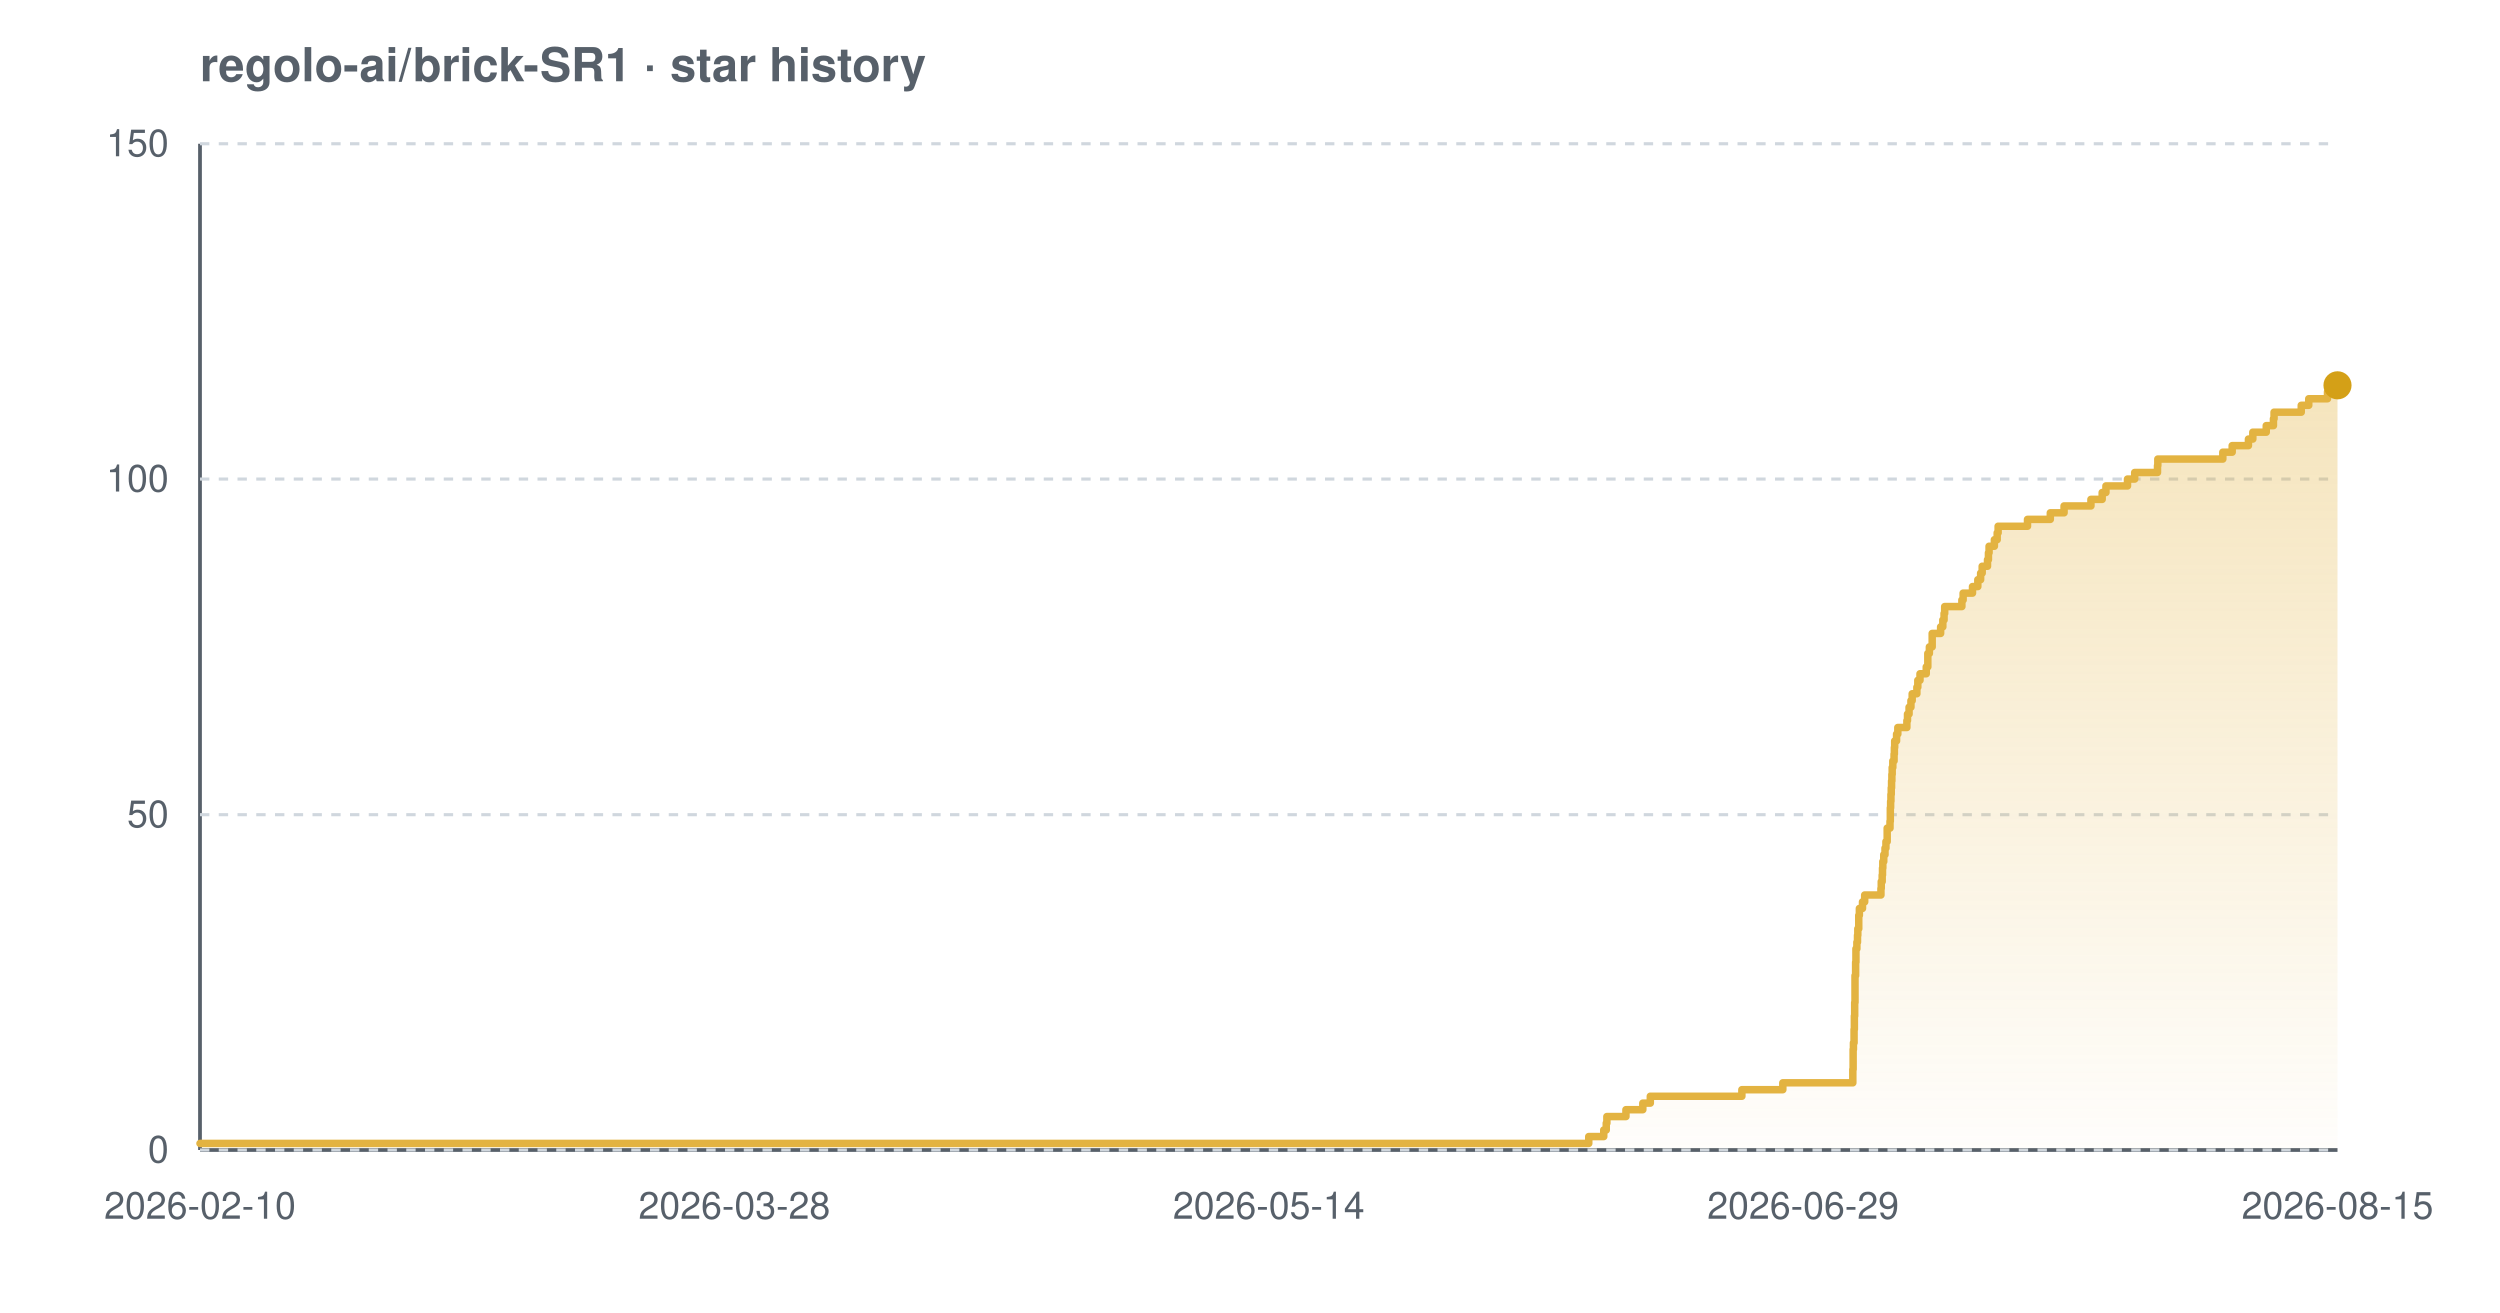
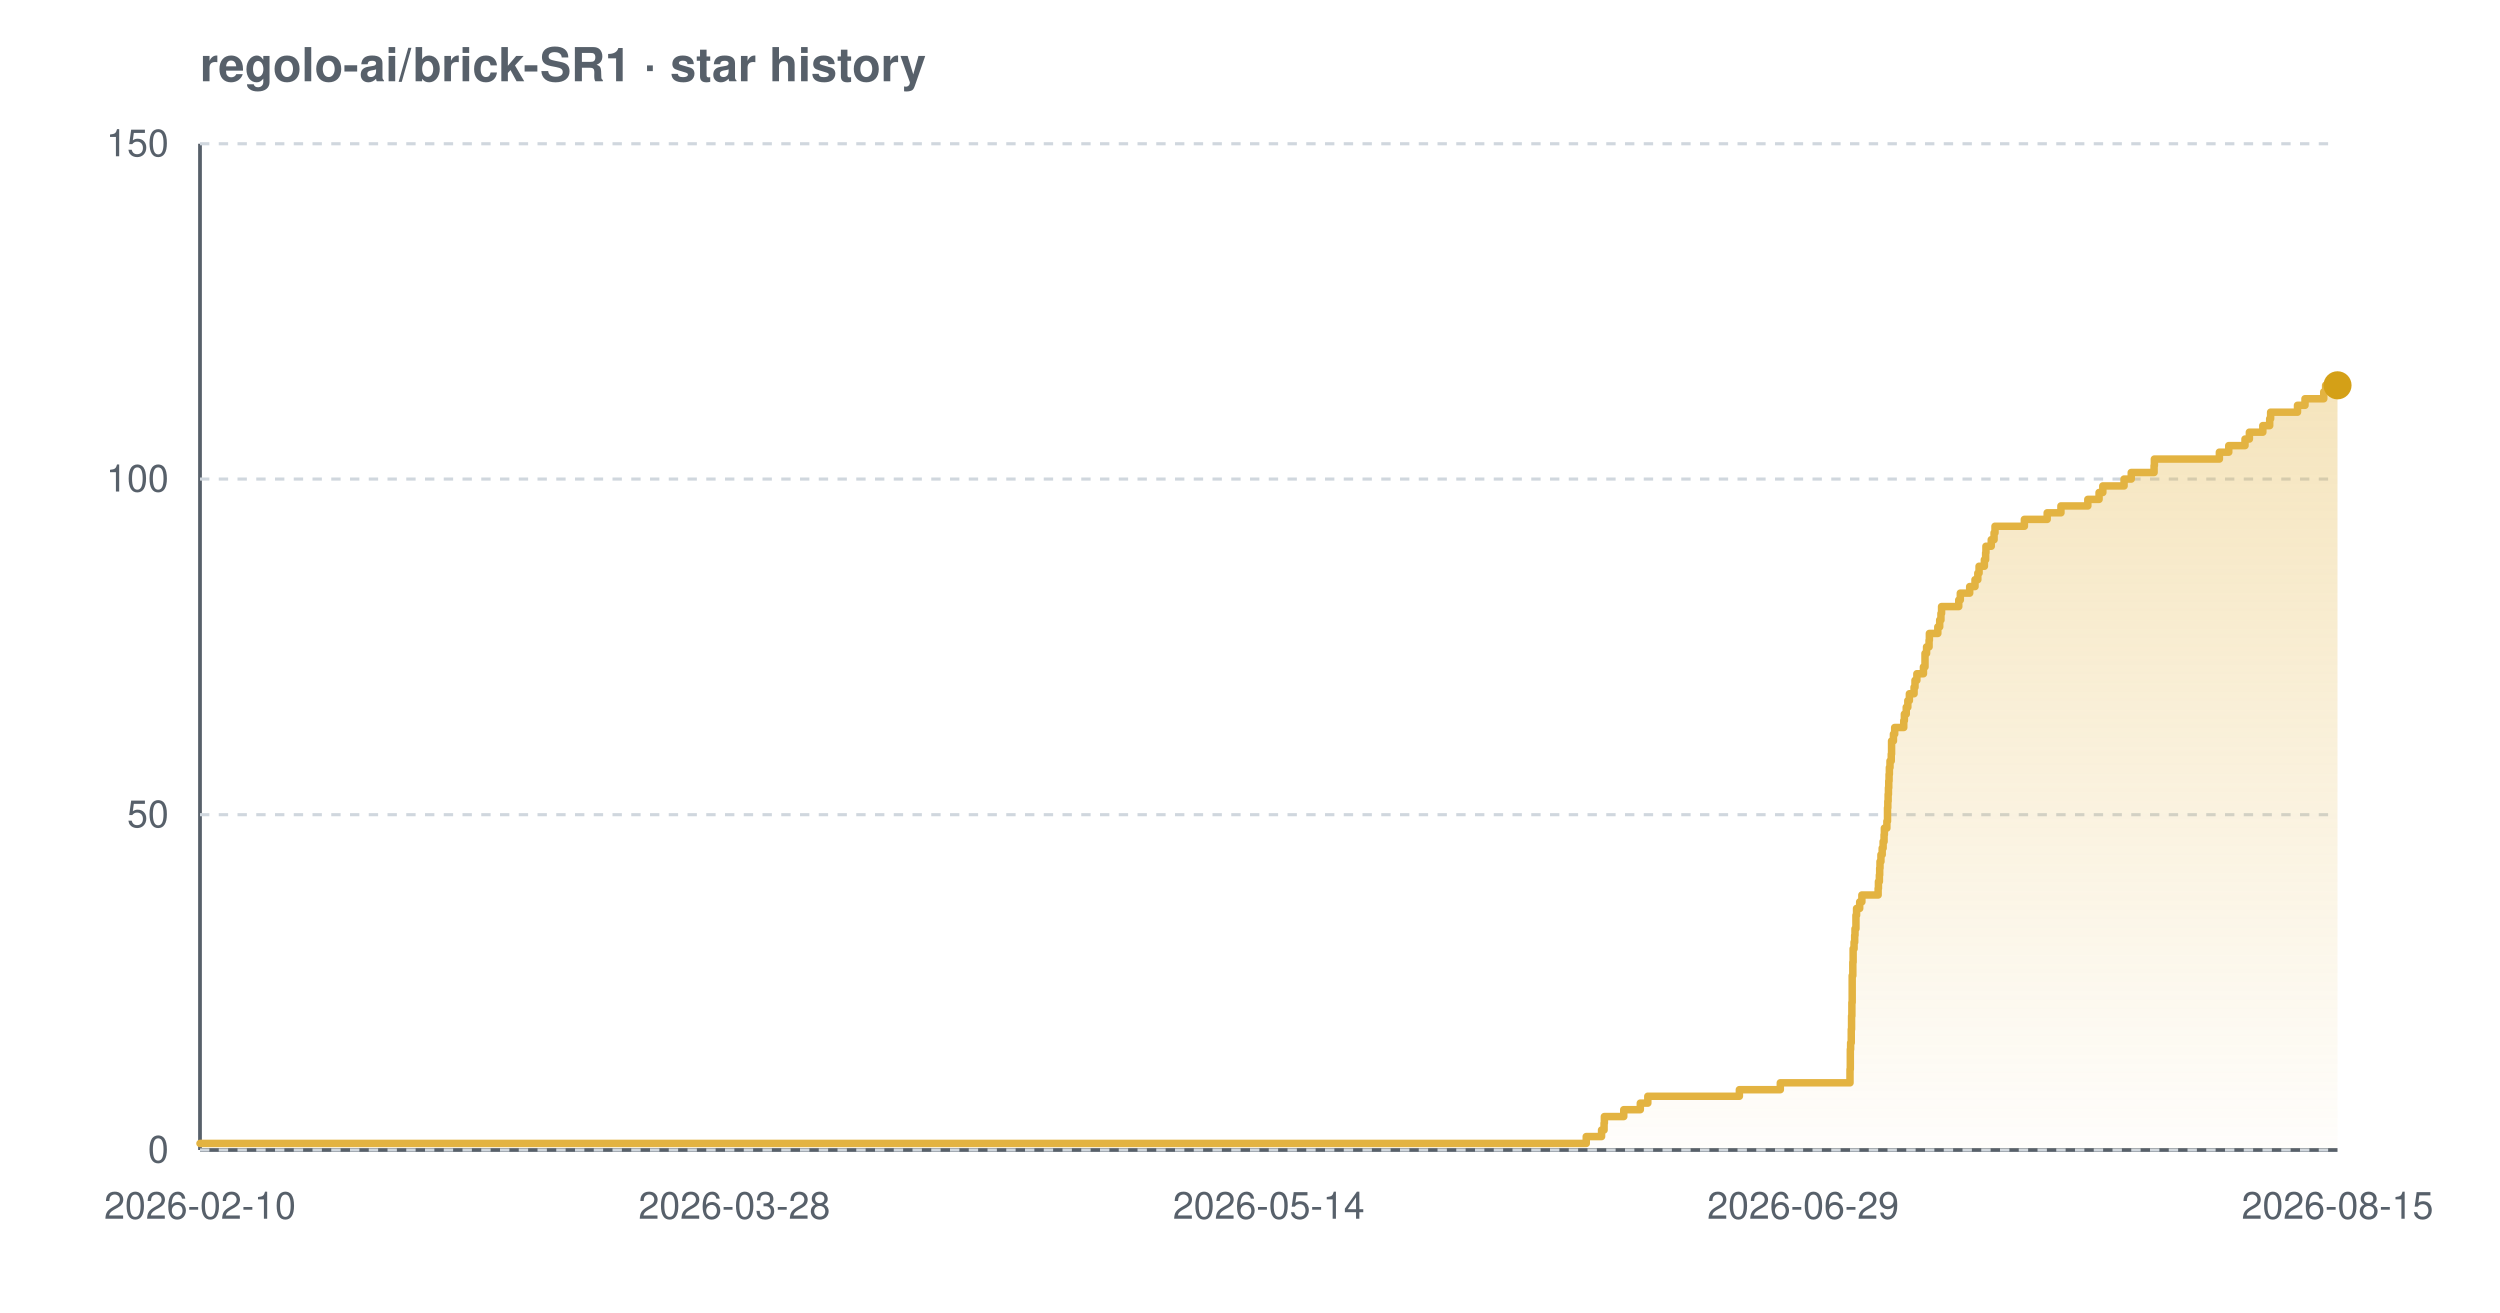
<svg xmlns="http://www.w3.org/2000/svg" width="800" height="420" viewBox="0 0 800 420" font-family="-apple-system,BlinkMacSystemFont,'Segoe UI',Helvetica,Arial,sans-serif" role="img" aria-label="Star history chart for regolo-ai/brick-SR1">
  <defs>
    <linearGradient id="grad-light" x1="0" y1="0" x2="0" y2="1">
      <stop offset="0%" stop-color="#e3b341" stop-opacity="0.35" />
      <stop offset="100%" stop-color="#e3b341" stop-opacity="0.02" />
    </linearGradient>
  </defs>
  <text x="64" y="26" font-size="15" font-weight="600" fill="#57606a">regolo-ai/brick-SR1 · star history</text>
  <line x1="64" y1="368" x2="748" y2="368" stroke="#57606a" stroke-width="1.2" />
  <line x1="64" y1="46" x2="64" y2="368" stroke="#57606a" stroke-width="1.2" />
  <line x1="64" y1="368.0" x2="748" y2="368.0" stroke="#d0d7de" stroke-width="1" stroke-dasharray="3 3" />
  <line x1="64" y1="260.7" x2="748" y2="260.7" stroke="#d0d7de" stroke-width="1" stroke-dasharray="3 3" />
  <line x1="64" y1="153.3" x2="748" y2="153.3" stroke="#d0d7de" stroke-width="1" stroke-dasharray="3 3" />
  <line x1="64" y1="46.0" x2="748" y2="46.0" stroke="#d0d7de" stroke-width="1" stroke-dasharray="3 3" />
-   <path d="M 64.0 365.9 L 508.4 365.9 L 508.4 363.7 L 513.2 363.7 L 513.2 361.6 L 514.0 361.6 L 514.0 359.4 L 514.2 359.4 L 514.2 357.3 L 520.3 357.3 L 520.3 355.1 L 525.7 355.1 L 525.7 353.0 L 528.1 353.0 L 528.1 350.8 L 557.4 350.8 L 557.4 348.7 L 570.5 348.7 L 570.5 346.5 L 592.9 346.5 L 592.9 344.4 L 592.9 344.4 L 592.9 342.2 L 593.0 342.2 L 593.0 340.1 L 593.0 340.1 L 593.0 337.9 L 593.0 337.9 L 593.0 335.8 L 593.1 335.8 L 593.1 333.7 L 593.3 333.7 L 593.3 331.5 L 593.3 331.5 L 593.3 329.4 L 593.4 329.4 L 593.4 327.2 L 593.4 327.2 L 593.4 325.1 L 593.5 325.1 L 593.5 322.9 L 593.5 322.9 L 593.5 320.8 L 593.6 320.8 L 593.6 318.6 L 593.6 318.6 L 593.6 316.5 L 593.6 316.5 L 593.6 314.3 L 593.6 314.3 L 593.6 312.2 L 593.8 312.2 L 593.8 310.0 L 593.8 310.0 L 593.8 307.9 L 593.9 307.9 L 593.9 305.7 L 593.9 305.7 L 593.9 303.6 L 594.2 303.6 L 594.2 301.5 L 594.4 301.5 L 594.4 299.3 L 594.5 299.3 L 594.5 297.2 L 594.8 297.2 L 594.8 295.0 L 594.8 295.0 L 594.8 292.9 L 595.0 292.9 L 595.0 290.7 L 596.0 290.7 L 596.0 288.6 L 596.7 288.6 L 596.7 286.4 L 601.9 286.4 L 601.9 284.3 L 602.0 284.3 L 602.0 282.1 L 602.3 282.1 L 602.3 280.0 L 602.4 280.0 L 602.4 277.8 L 602.5 277.8 L 602.5 275.7 L 602.8 275.7 L 602.8 273.5 L 603.2 273.5 L 603.2 271.4 L 603.5 271.4 L 603.5 269.3 L 603.9 269.3 L 603.9 267.1 L 603.9 267.1 L 603.9 265.0 L 604.8 265.0 L 604.8 262.8 L 604.9 262.8 L 604.9 260.7 L 604.9 260.7 L 604.9 258.5 L 605.0 258.5 L 605.0 256.4 L 605.1 256.4 L 605.1 254.2 L 605.2 254.2 L 605.2 252.1 L 605.3 252.1 L 605.3 249.9 L 605.4 249.9 L 605.4 247.8 L 605.5 247.8 L 605.5 245.6 L 605.7 245.6 L 605.7 243.5 L 606.1 243.5 L 606.1 241.3 L 606.2 241.3 L 606.2 239.2 L 606.3 239.2 L 606.3 237.1 L 606.9 237.1 L 606.9 234.9 L 607.3 234.9 L 607.3 232.8 L 610.2 232.8 L 610.2 230.6 L 610.4 230.6 L 610.4 228.5 L 610.9 228.5 L 610.9 226.3 L 611.5 226.3 L 611.5 224.2 L 611.9 224.2 L 611.9 222.0 L 613.4 222.0 L 613.4 219.9 L 613.7 219.9 L 613.7 217.7 L 614.4 217.7 L 614.4 215.6 L 616.4 215.6 L 616.4 213.4 L 616.9 213.4 L 616.9 211.3 L 616.9 211.3 L 616.9 209.1 L 617.4 209.1 L 617.4 207.0 L 618.3 207.0 L 618.3 204.9 L 618.3 204.9 L 618.3 202.7 L 621.0 202.7 L 621.0 200.6 L 621.7 200.6 L 621.7 198.4 L 622.1 198.4 L 622.1 196.3 L 622.3 196.3 L 622.3 194.1 L 627.8 194.1 L 627.8 192.0 L 628.2 192.0 L 628.2 189.8 L 631.2 189.8 L 631.2 187.7 L 632.9 187.7 L 632.9 185.5 L 633.8 185.5 L 633.8 183.4 L 634.3 183.4 L 634.3 181.2 L 636.0 181.2 L 636.0 179.1 L 636.3 179.1 L 636.3 176.9 L 636.5 176.9 L 636.5 174.8 L 638.2 174.8 L 638.2 172.7 L 639.1 172.7 L 639.1 170.5 L 639.4 170.5 L 639.4 168.4 L 648.8 168.4 L 648.8 166.2 L 656.1 166.2 L 656.1 164.1 L 660.5 164.1 L 660.5 161.9 L 669.1 161.9 L 669.1 159.8 L 672.7 159.8 L 672.7 157.6 L 673.9 157.6 L 673.9 155.5 L 680.8 155.5 L 680.8 153.3 L 683.1 153.3 L 683.1 151.2 L 690.4 151.2 L 690.4 149.0 L 690.5 149.0 L 690.5 146.9 L 711.3 146.9 L 711.3 144.7 L 714.3 144.7 L 714.3 142.6 L 719.5 142.6 L 719.5 140.5 L 720.9 140.5 L 720.9 138.3 L 725.2 138.3 L 725.2 136.2 L 727.5 136.2 L 727.5 134.0 L 727.7 134.0 L 727.7 131.9 L 736.4 131.9 L 736.4 129.7 L 738.8 129.7 L 738.8 127.6 L 744.8 127.6 L 744.8 125.4 L 745.3 125.4 L 745.3 123.3 L 748.0 123.3 L 748.0 123.3 L 748.0 368.0 L 64.0 368.0 Z" fill="url(#grad-light)" />
-   <path d="M 64.0 365.9 L 508.4 365.9 L 508.4 363.7 L 513.2 363.7 L 513.2 361.6 L 514.0 361.6 L 514.0 359.4 L 514.2 359.4 L 514.2 357.3 L 520.3 357.3 L 520.3 355.1 L 525.7 355.1 L 525.7 353.0 L 528.1 353.0 L 528.1 350.8 L 557.4 350.8 L 557.4 348.7 L 570.5 348.7 L 570.5 346.5 L 592.9 346.5 L 592.9 344.4 L 592.9 344.4 L 592.9 342.2 L 593.0 342.2 L 593.0 340.1 L 593.0 340.1 L 593.0 337.9 L 593.0 337.9 L 593.0 335.8 L 593.1 335.8 L 593.1 333.7 L 593.3 333.7 L 593.3 331.5 L 593.3 331.5 L 593.3 329.4 L 593.4 329.4 L 593.4 327.2 L 593.4 327.2 L 593.4 325.1 L 593.5 325.1 L 593.5 322.9 L 593.5 322.9 L 593.5 320.8 L 593.6 320.8 L 593.6 318.6 L 593.6 318.6 L 593.6 316.5 L 593.6 316.5 L 593.6 314.3 L 593.6 314.3 L 593.6 312.2 L 593.8 312.2 L 593.8 310.0 L 593.8 310.0 L 593.8 307.9 L 593.9 307.9 L 593.9 305.7 L 593.9 305.7 L 593.9 303.6 L 594.2 303.6 L 594.2 301.5 L 594.4 301.5 L 594.4 299.3 L 594.5 299.3 L 594.5 297.2 L 594.8 297.2 L 594.8 295.0 L 594.8 295.0 L 594.8 292.9 L 595.0 292.9 L 595.0 290.7 L 596.0 290.7 L 596.0 288.6 L 596.7 288.6 L 596.7 286.4 L 601.9 286.4 L 601.9 284.3 L 602.0 284.3 L 602.0 282.1 L 602.3 282.1 L 602.3 280.0 L 602.4 280.0 L 602.4 277.8 L 602.5 277.8 L 602.5 275.7 L 602.8 275.7 L 602.8 273.5 L 603.2 273.5 L 603.2 271.4 L 603.5 271.4 L 603.5 269.3 L 603.9 269.3 L 603.9 267.1 L 603.9 267.1 L 603.9 265.0 L 604.8 265.0 L 604.8 262.8 L 604.9 262.8 L 604.9 260.7 L 604.9 260.7 L 604.9 258.5 L 605.0 258.5 L 605.0 256.4 L 605.1 256.4 L 605.1 254.2 L 605.2 254.2 L 605.2 252.1 L 605.3 252.1 L 605.3 249.9 L 605.4 249.9 L 605.4 247.8 L 605.5 247.8 L 605.5 245.6 L 605.7 245.6 L 605.7 243.5 L 606.1 243.5 L 606.1 241.3 L 606.2 241.3 L 606.2 239.2 L 606.3 239.2 L 606.3 237.1 L 606.9 237.1 L 606.9 234.9 L 607.3 234.9 L 607.3 232.8 L 610.2 232.8 L 610.2 230.6 L 610.4 230.6 L 610.4 228.5 L 610.9 228.5 L 610.9 226.3 L 611.5 226.3 L 611.5 224.2 L 611.9 224.2 L 611.9 222.0 L 613.4 222.0 L 613.4 219.9 L 613.7 219.9 L 613.7 217.7 L 614.4 217.7 L 614.4 215.6 L 616.4 215.6 L 616.4 213.4 L 616.9 213.4 L 616.9 211.3 L 616.9 211.3 L 616.9 209.1 L 617.4 209.1 L 617.4 207.0 L 618.3 207.0 L 618.3 204.9 L 618.3 204.9 L 618.3 202.7 L 621.0 202.7 L 621.0 200.6 L 621.7 200.6 L 621.7 198.4 L 622.1 198.4 L 622.1 196.3 L 622.3 196.3 L 622.3 194.1 L 627.8 194.1 L 627.8 192.0 L 628.2 192.0 L 628.2 189.8 L 631.2 189.8 L 631.2 187.7 L 632.9 187.7 L 632.9 185.5 L 633.8 185.5 L 633.8 183.4 L 634.3 183.4 L 634.3 181.2 L 636.0 181.2 L 636.0 179.1 L 636.3 179.1 L 636.3 176.9 L 636.5 176.9 L 636.5 174.8 L 638.2 174.8 L 638.2 172.7 L 639.1 172.7 L 639.1 170.5 L 639.4 170.5 L 639.4 168.4 L 648.8 168.4 L 648.8 166.2 L 656.1 166.2 L 656.1 164.1 L 660.5 164.1 L 660.5 161.9 L 669.1 161.9 L 669.1 159.8 L 672.7 159.8 L 672.7 157.6 L 673.9 157.6 L 673.9 155.5 L 680.8 155.5 L 680.8 153.3 L 683.1 153.3 L 683.1 151.2 L 690.4 151.2 L 690.4 149.0 L 690.5 149.0 L 690.5 146.9 L 711.3 146.9 L 711.3 144.7 L 714.3 144.7 L 714.3 142.6 L 719.5 142.6 L 719.5 140.5 L 720.9 140.5 L 720.9 138.3 L 725.2 138.3 L 725.2 136.2 L 727.5 136.2 L 727.5 134.0 L 727.7 134.0 L 727.7 131.9 L 736.4 131.9 L 736.4 129.7 L 738.8 129.7 L 738.8 127.6 L 744.8 127.6 L 744.8 125.4 L 745.3 125.4 L 745.3 123.3 L 748.0 123.3 L 748.0 123.3" fill="none" stroke="#e3b341" stroke-width="2.4" stroke-linejoin="round" stroke-linecap="round" />
+   <path d="M 64.0 365.9 L 507.6 365.9 L 507.6 363.7 L 512.5 363.7 L 512.5 361.6 L 513.3 361.6 L 513.3 359.4 L 513.4 359.4 L 513.4 357.3 L 519.6 357.3 L 519.6 355.1 L 524.9 355.1 L 524.9 353.0 L 527.3 353.0 L 527.3 350.8 L 556.6 350.8 L 556.6 348.7 L 569.7 348.7 L 569.7 346.5 L 592.0 346.5 L 592.0 344.4 L 592.0 344.4 L 592.0 342.2 L 592.1 342.2 L 592.1 340.1 L 592.1 340.1 L 592.1 337.9 L 592.1 337.9 L 592.1 335.8 L 592.2 335.8 L 592.2 333.7 L 592.4 333.7 L 592.4 331.5 L 592.4 331.5 L 592.4 329.4 L 592.5 329.4 L 592.5 327.2 L 592.5 327.2 L 592.5 325.1 L 592.6 325.1 L 592.6 322.9 L 592.6 322.9 L 592.6 320.8 L 592.7 320.8 L 592.7 318.6 L 592.7 318.6 L 592.7 316.5 L 592.7 316.5 L 592.7 314.3 L 592.7 314.3 L 592.7 312.2 L 592.9 312.2 L 592.9 310.0 L 592.9 310.0 L 592.9 307.9 L 593.0 307.9 L 593.0 305.7 L 593.0 305.7 L 593.0 303.6 L 593.3 303.6 L 593.3 301.5 L 593.5 301.5 L 593.5 299.3 L 593.6 299.3 L 593.6 297.2 L 593.9 297.2 L 593.9 295.0 L 593.9 295.0 L 593.9 292.9 L 594.1 292.9 L 594.1 290.7 L 595.1 290.7 L 595.1 288.6 L 595.8 288.6 L 595.8 286.4 L 601.0 286.4 L 601.0 284.3 L 601.1 284.3 L 601.1 282.1 L 601.4 282.1 L 601.4 280.0 L 601.5 280.0 L 601.5 277.8 L 601.6 277.8 L 601.6 275.7 L 601.9 275.7 L 601.9 273.5 L 602.3 273.5 L 602.3 271.4 L 602.6 271.4 L 602.6 269.3 L 602.9 269.3 L 602.9 267.1 L 603.0 267.1 L 603.0 265.0 L 603.8 265.0 L 603.8 262.8 L 604.0 262.8 L 604.0 260.7 L 604.0 260.7 L 604.0 258.5 L 604.1 258.5 L 604.1 256.4 L 604.2 256.4 L 604.2 254.2 L 604.3 254.2 L 604.3 252.1 L 604.4 252.1 L 604.4 249.9 L 604.5 249.9 L 604.5 247.8 L 604.6 247.8 L 604.6 245.6 L 604.8 245.6 L 604.8 243.5 L 605.2 243.5 L 605.2 241.3 L 605.3 241.3 L 605.3 239.2 L 605.3 239.2 L 605.3 237.1 L 605.9 237.1 L 605.9 234.9 L 606.3 234.9 L 606.3 232.8 L 609.2 232.8 L 609.2 230.6 L 609.4 230.6 L 609.4 228.5 L 610.0 228.5 L 610.0 226.3 L 610.5 226.3 L 610.5 224.2 L 611.0 224.2 L 611.0 222.0 L 612.5 222.0 L 612.5 219.9 L 612.8 219.9 L 612.8 217.7 L 613.4 217.7 L 613.4 215.6 L 615.5 215.6 L 615.5 213.4 L 616.0 213.4 L 616.0 211.3 L 616.0 211.3 L 616.0 209.1 L 616.5 209.1 L 616.5 207.0 L 617.3 207.0 L 617.3 204.9 L 617.4 204.9 L 617.4 202.7 L 620.1 202.7 L 620.1 200.6 L 620.7 200.6 L 620.7 198.4 L 621.1 198.4 L 621.1 196.3 L 621.3 196.3 L 621.3 194.1 L 626.8 194.1 L 626.8 192.0 L 627.3 192.0 L 627.3 189.8 L 630.3 189.8 L 630.3 187.7 L 632.0 187.7 L 632.0 185.5 L 632.9 185.5 L 632.9 183.4 L 633.3 183.4 L 633.3 181.2 L 635.0 181.2 L 635.0 179.1 L 635.4 179.1 L 635.4 176.9 L 635.5 176.9 L 635.5 174.8 L 637.2 174.8 L 637.2 172.7 L 638.1 172.7 L 638.1 170.5 L 638.4 170.5 L 638.4 168.4 L 647.8 168.4 L 647.8 166.2 L 655.1 166.2 L 655.1 164.1 L 659.5 164.1 L 659.5 161.9 L 668.1 161.9 L 668.1 159.8 L 671.7 159.8 L 671.7 157.6 L 672.9 157.6 L 672.9 155.5 L 679.7 155.5 L 679.7 153.3 L 682.0 153.3 L 682.0 151.2 L 689.3 151.2 L 689.3 149.0 L 689.4 149.0 L 689.4 146.9 L 710.2 146.9 L 710.2 144.7 L 713.2 144.7 L 713.2 142.6 L 718.4 142.6 L 718.4 140.5 L 719.8 140.5 L 719.8 138.3 L 724.1 138.3 L 724.1 136.2 L 726.3 136.2 L 726.3 134.0 L 726.6 134.0 L 726.6 131.9 L 735.2 131.9 L 735.2 129.7 L 737.6 129.7 L 737.6 127.6 L 743.6 127.6 L 743.6 125.4 L 744.2 125.4 L 744.2 123.3 L 748.0 123.3 L 748.0 123.3 L 748.0 368.0 L 64.0 368.0 Z" fill="url(#grad-light)" />
+   <path d="M 64.0 365.9 L 507.6 365.9 L 507.6 363.7 L 512.5 363.7 L 512.5 361.6 L 513.3 361.6 L 513.3 359.4 L 513.4 359.4 L 513.4 357.3 L 519.6 357.3 L 519.6 355.1 L 524.9 355.1 L 524.9 353.0 L 527.3 353.0 L 527.3 350.8 L 556.6 350.8 L 556.6 348.7 L 569.7 348.7 L 569.7 346.5 L 592.0 346.5 L 592.0 344.4 L 592.0 344.4 L 592.0 342.2 L 592.1 342.2 L 592.1 340.1 L 592.1 340.1 L 592.1 337.9 L 592.1 337.9 L 592.1 335.8 L 592.2 335.8 L 592.2 333.7 L 592.4 333.7 L 592.4 331.5 L 592.4 331.5 L 592.4 329.4 L 592.5 329.4 L 592.5 327.2 L 592.5 327.2 L 592.5 325.1 L 592.6 325.1 L 592.6 322.9 L 592.6 322.9 L 592.6 320.8 L 592.7 320.8 L 592.7 318.6 L 592.7 318.6 L 592.7 316.5 L 592.7 316.5 L 592.7 314.3 L 592.7 314.3 L 592.7 312.2 L 592.9 312.2 L 592.9 310.0 L 592.9 310.0 L 592.9 307.9 L 593.0 307.9 L 593.0 305.7 L 593.0 305.7 L 593.0 303.6 L 593.3 303.6 L 593.3 301.5 L 593.5 301.5 L 593.5 299.3 L 593.6 299.3 L 593.6 297.2 L 593.9 297.2 L 593.9 295.0 L 593.9 295.0 L 593.9 292.9 L 594.1 292.9 L 594.1 290.7 L 595.1 290.7 L 595.1 288.6 L 595.8 288.6 L 595.8 286.4 L 601.0 286.4 L 601.0 284.3 L 601.1 284.3 L 601.1 282.1 L 601.4 282.1 L 601.4 280.0 L 601.5 280.0 L 601.5 277.8 L 601.6 277.8 L 601.6 275.7 L 601.9 275.7 L 601.9 273.5 L 602.3 273.5 L 602.3 271.4 L 602.6 271.4 L 602.6 269.3 L 602.9 269.3 L 602.9 267.1 L 603.0 267.1 L 603.0 265.0 L 603.8 265.0 L 603.8 262.8 L 604.0 262.8 L 604.0 260.7 L 604.0 260.7 L 604.0 258.5 L 604.1 258.5 L 604.1 256.4 L 604.2 256.4 L 604.2 254.2 L 604.3 254.2 L 604.3 252.1 L 604.4 252.1 L 604.4 249.9 L 604.5 249.9 L 604.5 247.8 L 604.6 247.8 L 604.6 245.6 L 604.8 245.6 L 604.8 243.5 L 605.2 243.5 L 605.2 241.3 L 605.3 241.3 L 605.3 239.2 L 605.3 239.2 L 605.3 237.1 L 605.9 237.1 L 605.9 234.9 L 606.3 234.9 L 606.3 232.8 L 609.2 232.8 L 609.2 230.6 L 609.4 230.6 L 609.4 228.5 L 610.0 228.5 L 610.0 226.3 L 610.5 226.3 L 610.5 224.2 L 611.0 224.2 L 611.0 222.0 L 612.5 222.0 L 612.5 219.9 L 612.8 219.9 L 612.8 217.7 L 613.4 217.7 L 613.4 215.6 L 615.5 215.6 L 615.5 213.4 L 616.0 213.4 L 616.0 211.3 L 616.0 211.3 L 616.0 209.1 L 616.5 209.1 L 616.5 207.0 L 617.3 207.0 L 617.3 204.9 L 617.4 204.9 L 617.4 202.7 L 620.1 202.7 L 620.1 200.6 L 620.7 200.6 L 620.7 198.4 L 621.1 198.4 L 621.1 196.3 L 621.3 196.3 L 621.3 194.1 L 626.8 194.1 L 626.8 192.0 L 627.3 192.0 L 627.3 189.8 L 630.3 189.8 L 630.3 187.7 L 632.0 187.7 L 632.0 185.5 L 632.9 185.5 L 632.9 183.4 L 633.3 183.4 L 633.3 181.2 L 635.0 181.2 L 635.0 179.1 L 635.4 179.1 L 635.4 176.9 L 635.5 176.9 L 635.5 174.8 L 637.2 174.8 L 637.2 172.7 L 638.1 172.7 L 638.1 170.5 L 638.4 170.5 L 638.4 168.4 L 647.8 168.4 L 647.8 166.2 L 655.1 166.2 L 655.1 164.1 L 659.5 164.1 L 659.5 161.9 L 668.1 161.9 L 668.1 159.8 L 671.7 159.8 L 671.7 157.6 L 672.9 157.6 L 672.9 155.5 L 679.7 155.5 L 679.7 153.3 L 682.0 153.3 L 682.0 151.2 L 689.3 151.2 L 689.3 149.0 L 689.4 149.0 L 689.4 146.9 L 710.2 146.9 L 710.2 144.7 L 713.2 144.7 L 713.2 142.6 L 718.4 142.6 L 718.4 140.5 L 719.8 140.5 L 719.8 138.3 L 724.1 138.3 L 724.1 136.2 L 726.3 136.2 L 726.3 134.0 L 726.6 134.0 L 726.6 131.9 L 735.2 131.9 L 735.2 129.7 L 737.6 129.7 L 737.6 127.6 L 743.6 127.6 L 743.6 125.4 L 744.2 125.4 L 744.2 123.3 L 748.0 123.3 L 748.0 123.3" fill="none" stroke="#e3b341" stroke-width="2.4" stroke-linejoin="round" stroke-linecap="round" />
  <circle cx="748.0" cy="123.3" r="4.5" fill="#d4a017" />
  <text x="54" y="372.0" text-anchor="end" font-size="12" fill="#57606a">0</text>
  <text x="54" y="264.7" text-anchor="end" font-size="12" fill="#57606a">50</text>
  <text x="54" y="157.3" text-anchor="end" font-size="12" fill="#57606a">100</text>
  <text x="54" y="50.0" text-anchor="end" font-size="12" fill="#57606a">150</text>
  <text x="64.0" y="390" text-anchor="middle" font-size="12" fill="#57606a">2026-02-10</text>
  <text x="235.0" y="390" text-anchor="middle" font-size="12" fill="#57606a">2026-03-28</text>
  <text x="406.0" y="390" text-anchor="middle" font-size="12" fill="#57606a">2026-05-14</text>
  <text x="577.0" y="390" text-anchor="middle" font-size="12" fill="#57606a">2026-06-29</text>
  <text x="748.0" y="390" text-anchor="middle" font-size="12" fill="#57606a">2026-08-15</text>
</svg>
